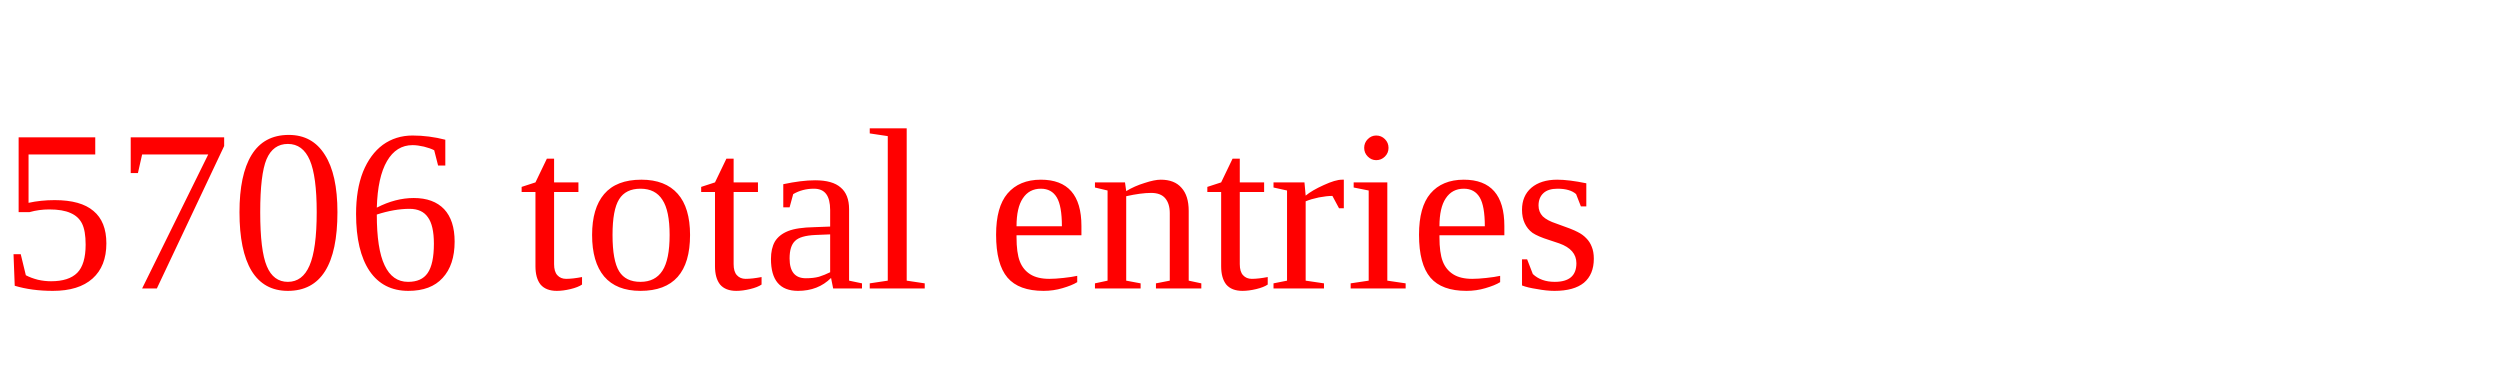
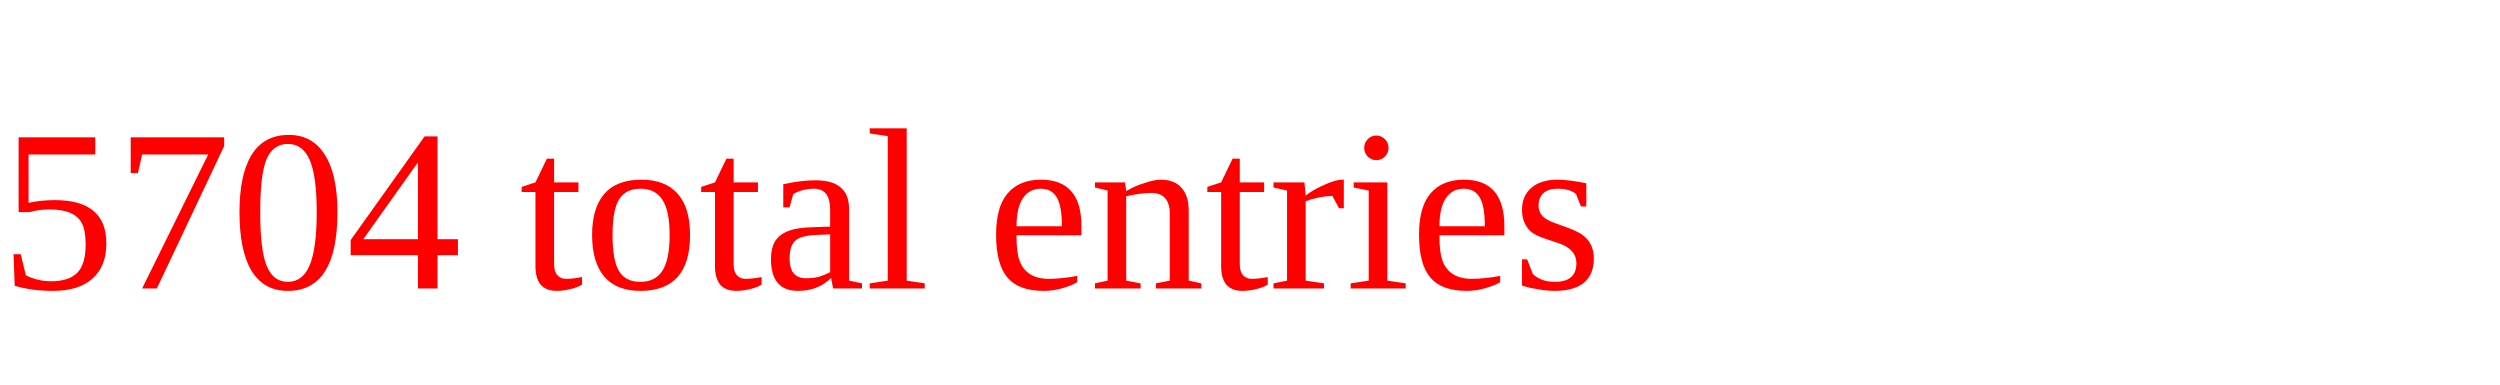
<svg xmlns="http://www.w3.org/2000/svg" height="20" width="130" version="1.1">
-   <text x="0" y="15" fill="red">5706 total entries</text>
+   <text x="0" y="15" fill="red">5704 total entries</text>
</svg>
